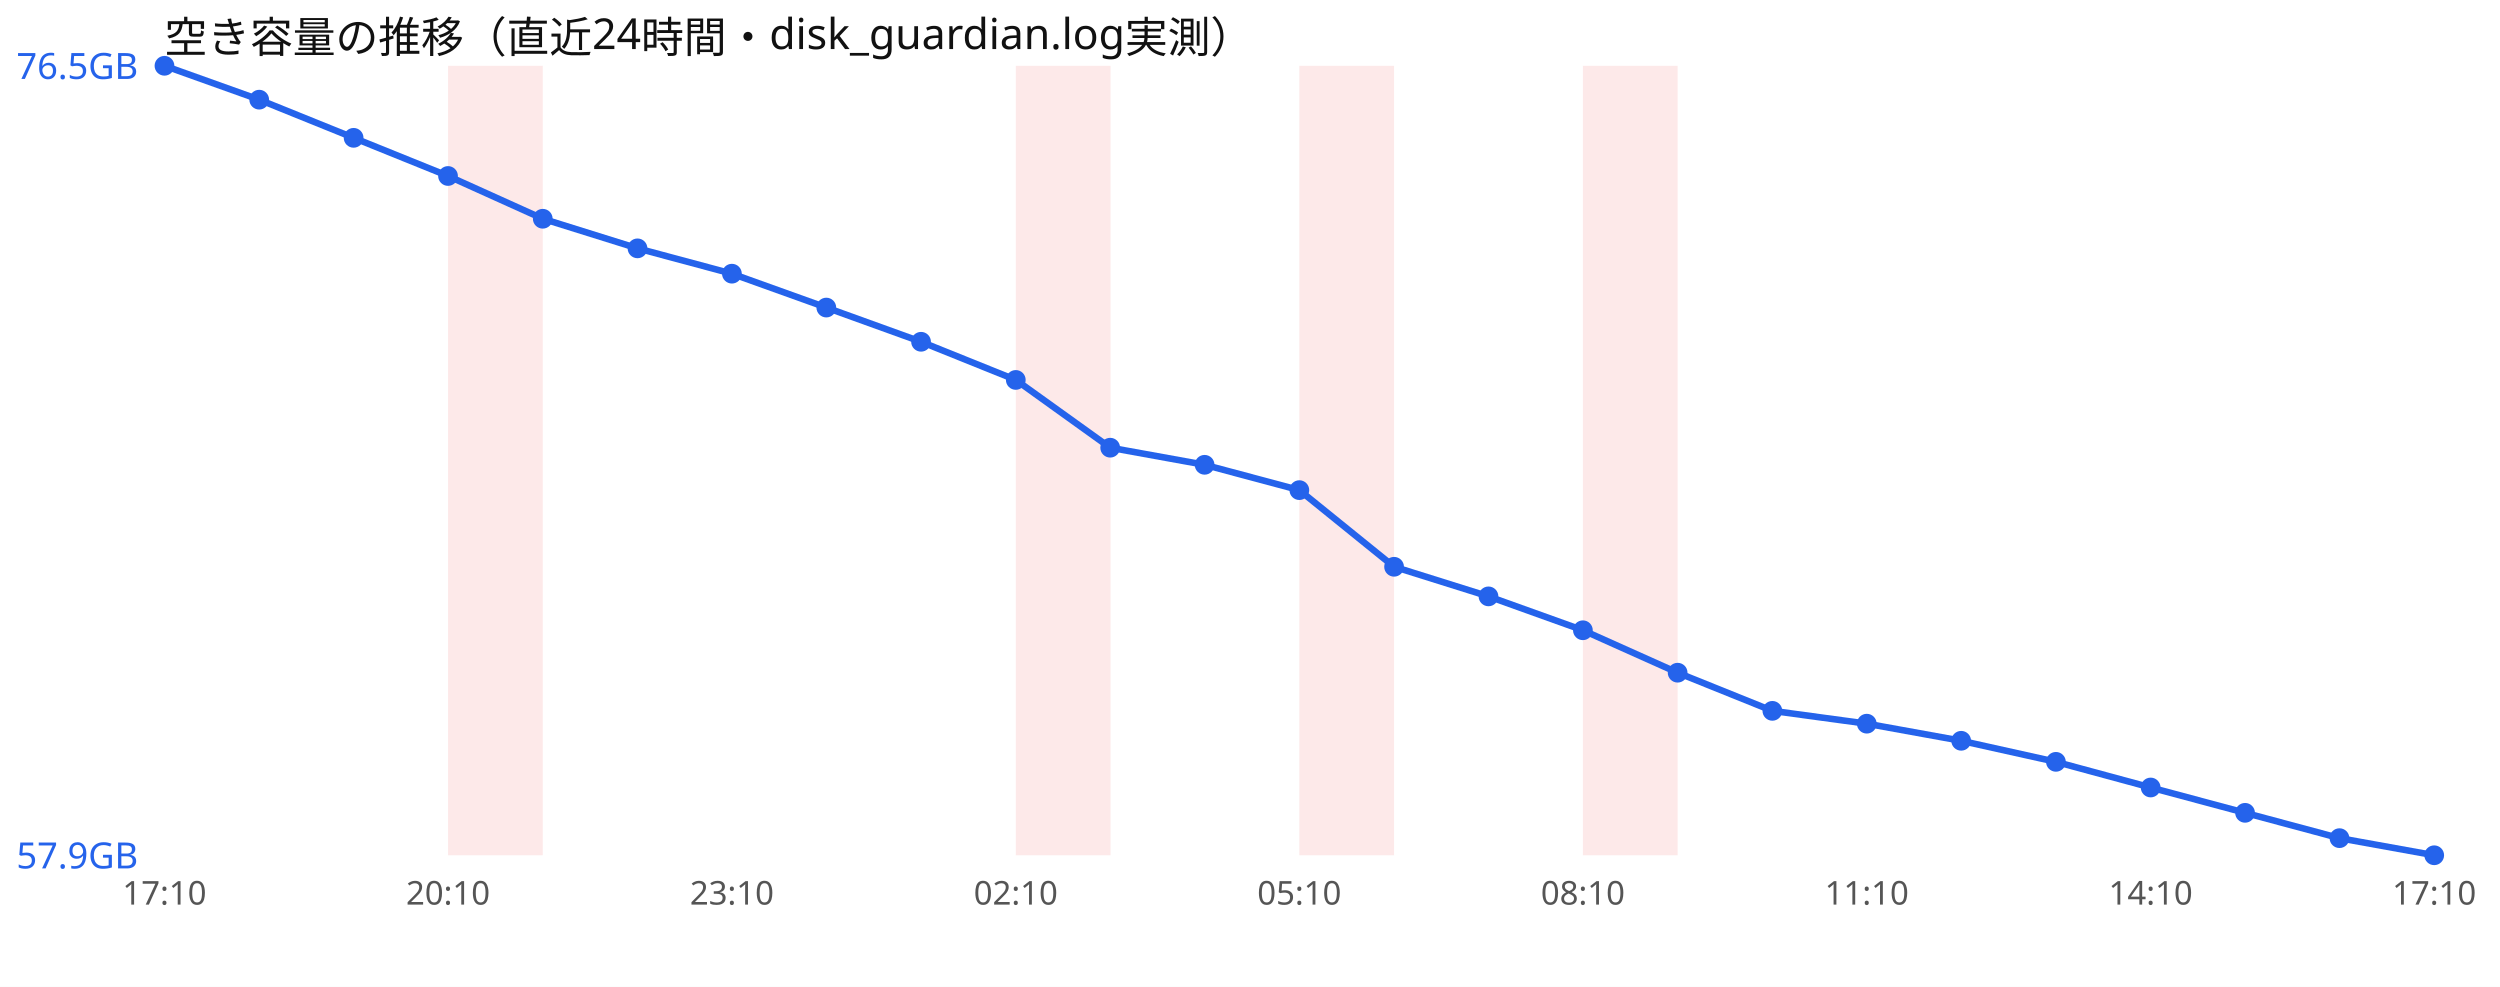
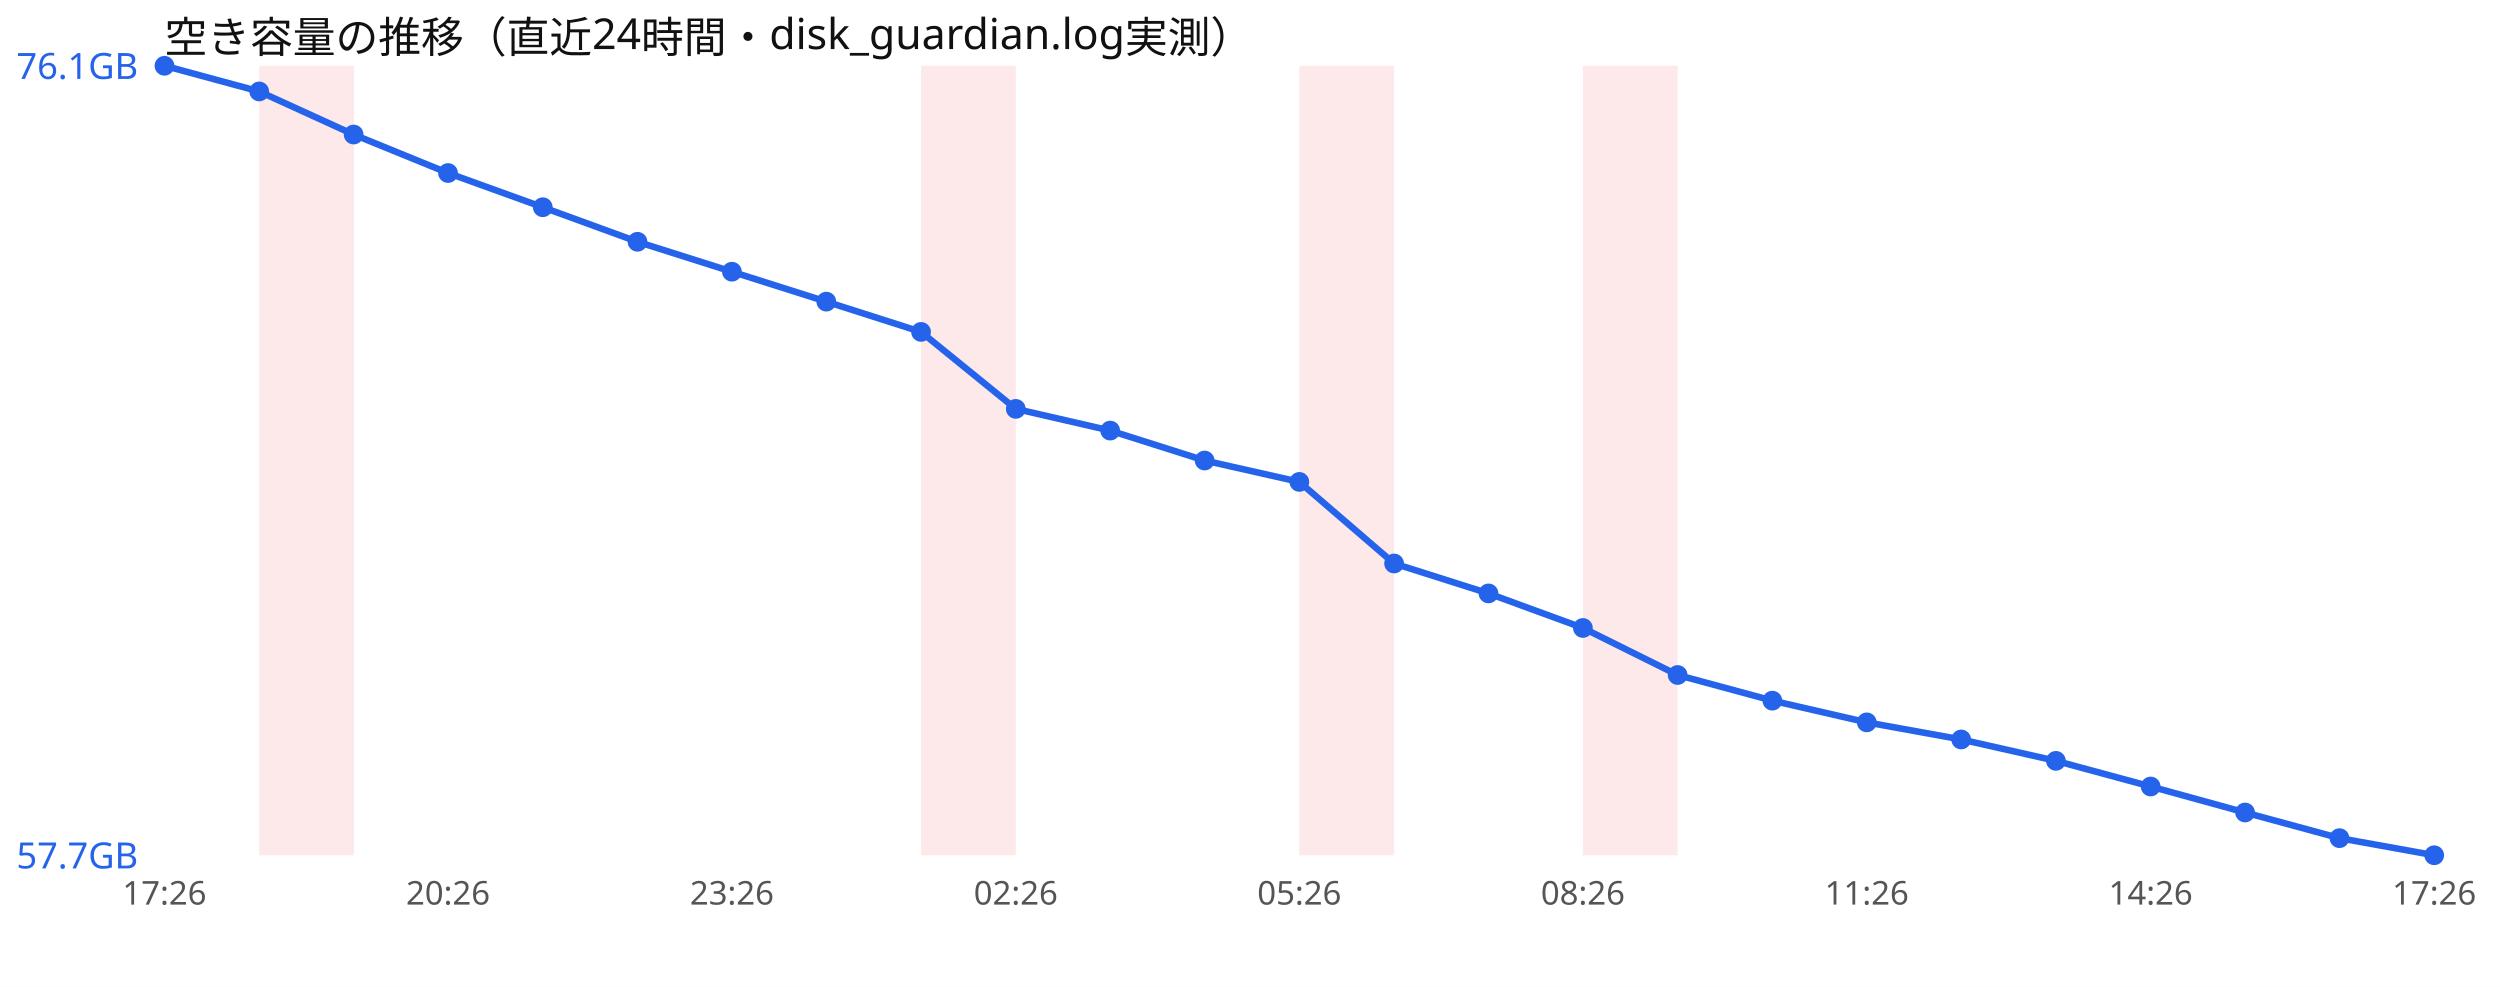
<svg xmlns="http://www.w3.org/2000/svg" width="760" height="300" viewBox="0 0 760 300" font-family="sans-serif">
  <rect width="760" height="300" fill="#ffffff" />
  <text x="50" y="16" font-size="13" fill="#111">空き容量の推移（直近24時間・disk_guardian.log実測）</text>
-   <rect x="136.2" y="20" width="28.8" height="240" fill="#ef4444" opacity="0.12" />
-   <rect x="308.8" y="20" width="28.8" height="240" fill="#ef4444" opacity="0.12" />
+   <rect x="78.8" y="20" width="28.8" height="240" fill="#ef4444" opacity="0.12" />
+   <rect x="280.0" y="20" width="28.8" height="240" fill="#ef4444" opacity="0.12" />
  <rect x="395.0" y="20" width="28.8" height="240" fill="#ef4444" opacity="0.12" />
  <rect x="481.2" y="20" width="28.8" height="240" fill="#ef4444" opacity="0.12" />
-   <polyline points="50.0,20.0 78.8,30.3 107.5,41.9 136.2,53.5 165.0,66.5 193.8,75.5 222.5,83.2 251.2,93.5 280.0,103.9 308.8,115.5 337.5,136.1 366.2,141.3 395.0,149.0 423.8,172.3 452.5,181.3 481.2,191.6 510.0,204.5 538.8,216.1 567.5,220.0 596.2,225.2 625.0,231.6 653.8,239.4 682.5,247.1 711.2,254.8 740.0,260.0" fill="none" stroke="#2563eb" stroke-width="2" />
+   <polyline points="50.0,20.0 78.8,27.8 107.5,40.9 136.2,52.6 165.0,63.0 193.8,73.5 222.5,82.6 251.2,91.7 280.0,100.9 308.8,124.3 337.5,130.9 366.2,140.0 395.0,146.5 423.8,171.3 452.5,180.4 481.2,190.9 510.0,205.2 538.8,213.0 567.5,219.6 596.2,224.8 625.0,231.3 653.8,239.1 682.5,247.0 711.2,254.8 740.0,260.0" fill="none" stroke="#2563eb" stroke-width="2" />
  <circle cx="50.0" cy="20.0" r="3" fill="#2563eb" />
-   <circle cx="78.8" cy="30.3" r="3" fill="#2563eb" />
-   <circle cx="107.5" cy="41.9" r="3" fill="#2563eb" />
-   <circle cx="136.2" cy="53.5" r="3" fill="#2563eb" />
-   <circle cx="165.0" cy="66.5" r="3" fill="#2563eb" />
-   <circle cx="193.8" cy="75.5" r="3" fill="#2563eb" />
-   <circle cx="222.5" cy="83.2" r="3" fill="#2563eb" />
-   <circle cx="251.2" cy="93.5" r="3" fill="#2563eb" />
-   <circle cx="280.0" cy="103.9" r="3" fill="#2563eb" />
-   <circle cx="308.8" cy="115.5" r="3" fill="#2563eb" />
-   <circle cx="337.5" cy="136.1" r="3" fill="#2563eb" />
-   <circle cx="366.2" cy="141.3" r="3" fill="#2563eb" />
-   <circle cx="395.0" cy="149.0" r="3" fill="#2563eb" />
-   <circle cx="423.8" cy="172.3" r="3" fill="#2563eb" />
-   <circle cx="452.5" cy="181.3" r="3" fill="#2563eb" />
-   <circle cx="481.2" cy="191.6" r="3" fill="#2563eb" />
-   <circle cx="510.0" cy="204.5" r="3" fill="#2563eb" />
-   <circle cx="538.8" cy="216.1" r="3" fill="#2563eb" />
-   <circle cx="567.5" cy="220.0" r="3" fill="#2563eb" />
-   <circle cx="596.2" cy="225.2" r="3" fill="#2563eb" />
-   <circle cx="625.0" cy="231.6" r="3" fill="#2563eb" />
-   <circle cx="653.8" cy="239.4" r="3" fill="#2563eb" />
-   <circle cx="682.5" cy="247.1" r="3" fill="#2563eb" />
+   <circle cx="78.8" cy="27.8" r="3" fill="#2563eb" />
+   <circle cx="107.5" cy="40.9" r="3" fill="#2563eb" />
+   <circle cx="136.2" cy="52.6" r="3" fill="#2563eb" />
+   <circle cx="165.0" cy="63.0" r="3" fill="#2563eb" />
+   <circle cx="193.8" cy="73.5" r="3" fill="#2563eb" />
+   <circle cx="222.5" cy="82.6" r="3" fill="#2563eb" />
+   <circle cx="251.2" cy="91.7" r="3" fill="#2563eb" />
+   <circle cx="280.0" cy="100.9" r="3" fill="#2563eb" />
+   <circle cx="308.8" cy="124.3" r="3" fill="#2563eb" />
+   <circle cx="337.5" cy="130.9" r="3" fill="#2563eb" />
+   <circle cx="366.2" cy="140.0" r="3" fill="#2563eb" />
+   <circle cx="395.0" cy="146.5" r="3" fill="#2563eb" />
+   <circle cx="423.8" cy="171.3" r="3" fill="#2563eb" />
+   <circle cx="452.5" cy="180.4" r="3" fill="#2563eb" />
+   <circle cx="481.2" cy="190.9" r="3" fill="#2563eb" />
+   <circle cx="510.0" cy="205.2" r="3" fill="#2563eb" />
+   <circle cx="538.8" cy="213.0" r="3" fill="#2563eb" />
+   <circle cx="567.5" cy="219.6" r="3" fill="#2563eb" />
+   <circle cx="596.2" cy="224.8" r="3" fill="#2563eb" />
+   <circle cx="625.0" cy="231.3" r="3" fill="#2563eb" />
+   <circle cx="653.8" cy="239.1" r="3" fill="#2563eb" />
+   <circle cx="682.5" cy="247.0" r="3" fill="#2563eb" />
  <circle cx="711.2" cy="254.8" r="3" fill="#2563eb" />
  <circle cx="740.0" cy="260.0" r="3" fill="#2563eb" />
-   <text x="5" y="24.0" font-size="11" fill="#2563eb">76.5GB</text>
-   <text x="5" y="264.0" font-size="11" fill="#2563eb">57.9GB</text>
-   <text x="50.0" y="275" font-size="10" fill="#555" text-anchor="middle">17:10</text>
-   <text x="136.2" y="275" font-size="10" fill="#555" text-anchor="middle">20:10</text>
-   <text x="222.5" y="275" font-size="10" fill="#555" text-anchor="middle">23:10</text>
-   <text x="308.8" y="275" font-size="10" fill="#555" text-anchor="middle">02:10</text>
-   <text x="395.0" y="275" font-size="10" fill="#555" text-anchor="middle">05:10</text>
-   <text x="481.2" y="275" font-size="10" fill="#555" text-anchor="middle">08:10</text>
-   <text x="567.5" y="275" font-size="10" fill="#555" text-anchor="middle">11:10</text>
-   <text x="653.8" y="275" font-size="10" fill="#555" text-anchor="middle">14:10</text>
-   <text x="740.0" y="275" font-size="10" fill="#555" text-anchor="middle">17:10</text>
+   <text x="5" y="24.0" font-size="11" fill="#2563eb">76.1GB</text>
+   <text x="5" y="264.0" font-size="11" fill="#2563eb">57.7GB</text>
+   <text x="50.0" y="275" font-size="10" fill="#555" text-anchor="middle">17:26</text>
+   <text x="136.2" y="275" font-size="10" fill="#555" text-anchor="middle">20:26</text>
+   <text x="222.5" y="275" font-size="10" fill="#555" text-anchor="middle">23:26</text>
+   <text x="308.8" y="275" font-size="10" fill="#555" text-anchor="middle">02:26</text>
+   <text x="395.0" y="275" font-size="10" fill="#555" text-anchor="middle">05:26</text>
+   <text x="481.2" y="275" font-size="10" fill="#555" text-anchor="middle">08:26</text>
+   <text x="567.5" y="275" font-size="10" fill="#555" text-anchor="middle">11:26</text>
+   <text x="653.8" y="275" font-size="10" fill="#555" text-anchor="middle">14:26</text>
+   <text x="740.0" y="275" font-size="10" fill="#555" text-anchor="middle">17:26</text>
</svg>
